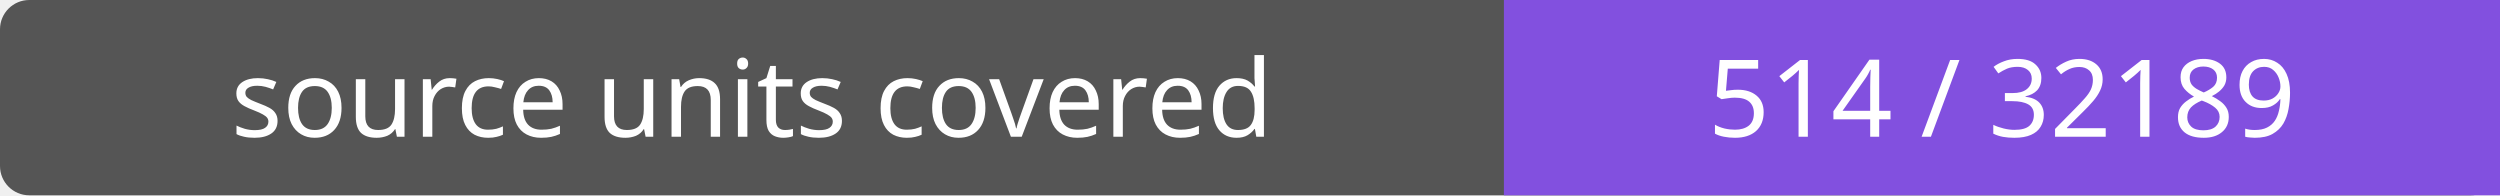
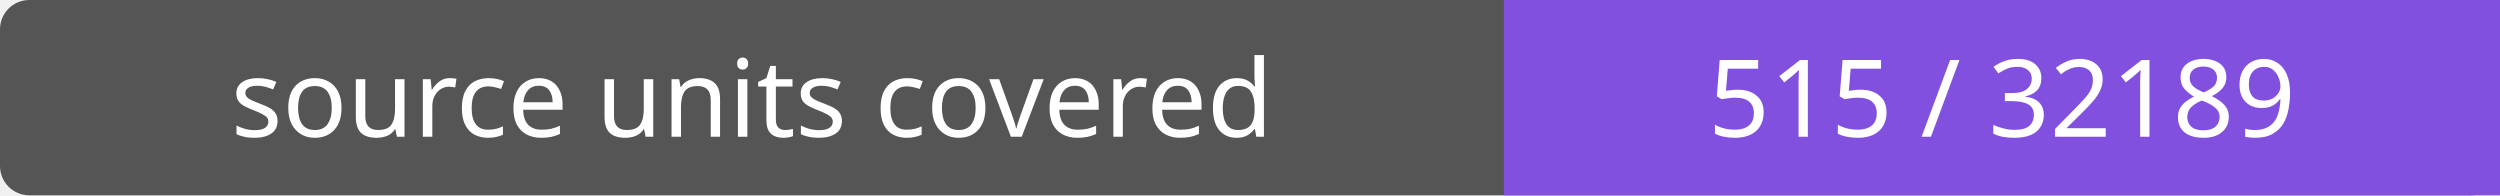
- <svg xmlns="http://www.w3.org/2000/svg" width="256" height="20" role="img" aria-label="source units covered: 514 / 32189">
+ <svg xmlns="http://www.w3.org/2000/svg" width="256" height="20" role="img" aria-label="source units covered: 515 / 32189">
  <rect width="256" height="20" rx="3" fill="#555" />
  <path fill="#8250df" d="M154 0h102v20H154z" />
  <g fill="#fff" text-anchor="middle" font-family="Verdana,sans-serif" font-size="11">
    <text x="77.0" y="14">source units covered</text>
-     <text x="205.0" y="14">514 / 32189</text>
+     <text x="205.0" y="14">515 / 32189</text>
  </g>
</svg>
